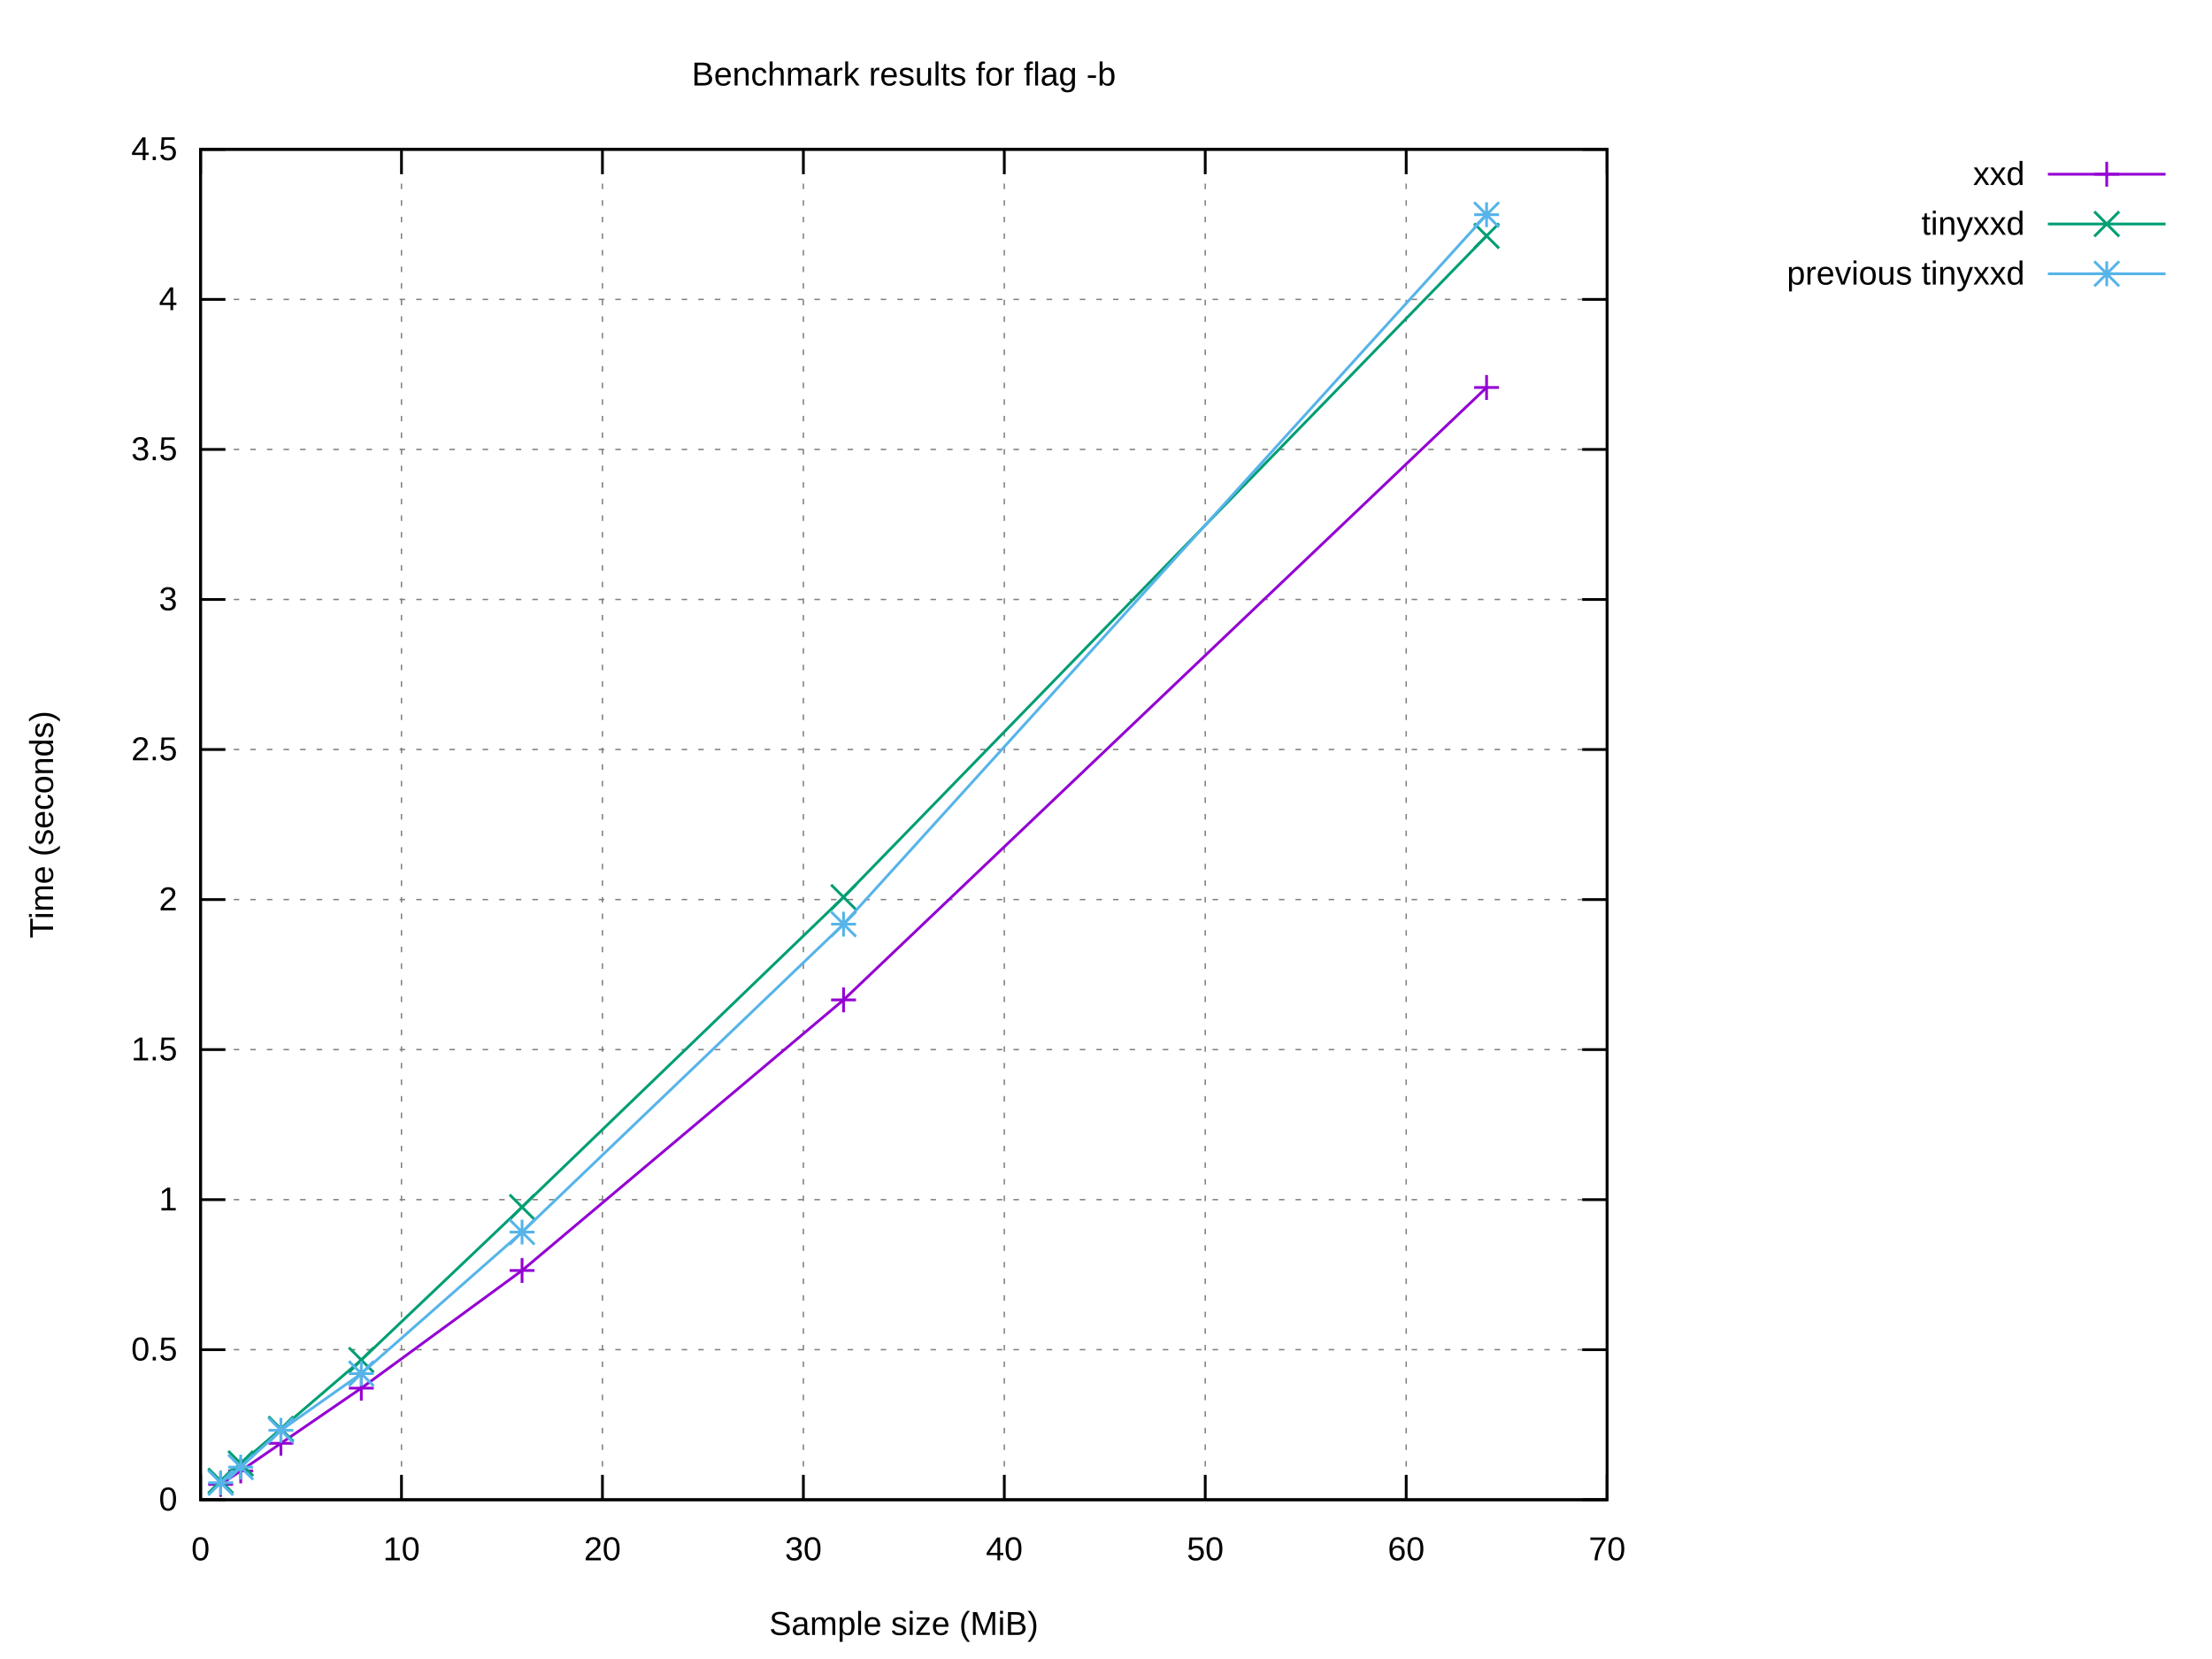
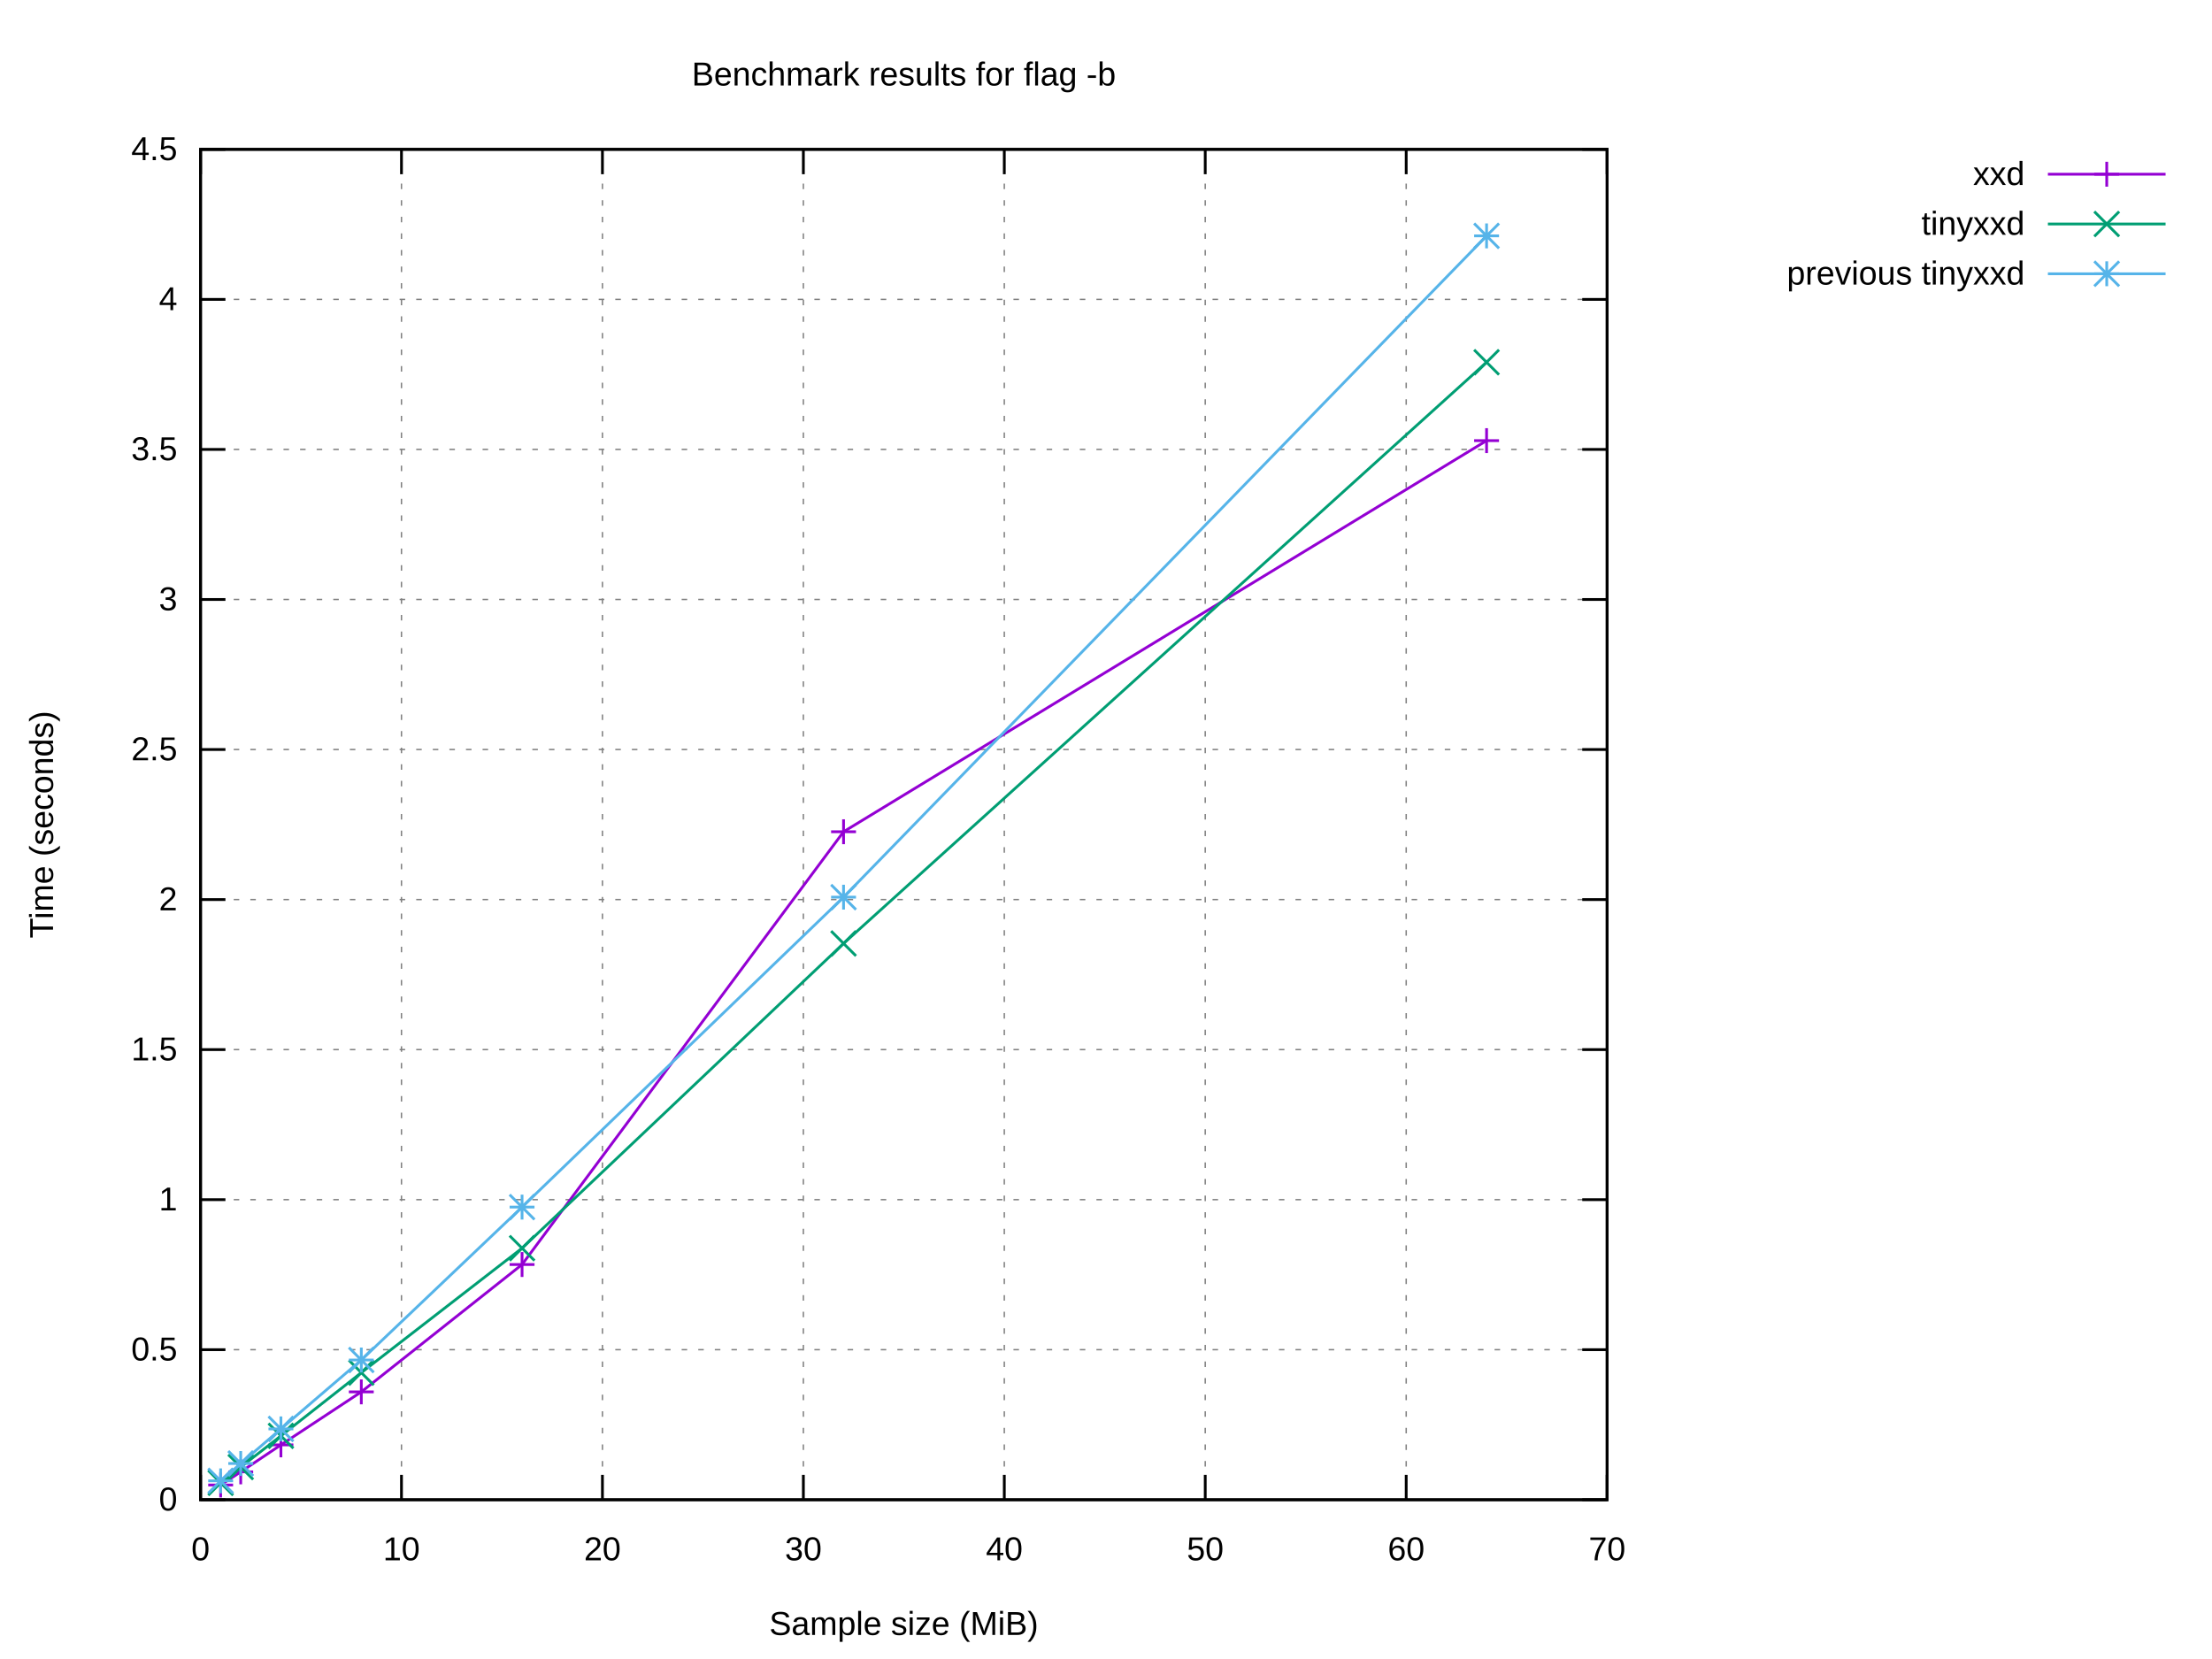
<svg xmlns="http://www.w3.org/2000/svg" xmlns:xlink="http://www.w3.org/1999/xlink" width="800" height="600" viewBox="0 0 800 600">
  <g id="gnuplot_canvas">
    <rect x="0" y="0" width="800" height="600" fill="#ffffff" />
    <defs>
      <circle id="gpDot" r="0.5" stroke-width="0.5" stroke="currentColor" />
      <path id="gpPt0" stroke-width="0.222" stroke="currentColor" d="M-1,0 h2 M0,-1 v2" />
      <path id="gpPt1" stroke-width="0.222" stroke="currentColor" d="M-1,-1 L1,1 M1,-1 L-1,1" />
      <path id="gpPt2" stroke-width="0.222" stroke="currentColor" d="M-1,0 L1,0 M0,-1 L0,1 M-1,-1 L1,1 M-1,1 L1,-1" />
      <rect id="gpPt3" stroke-width="0.222" stroke="currentColor" x="-1" y="-1" width="2" height="2" />
      <rect id="gpPt4" stroke-width="0.222" stroke="currentColor" fill="currentColor" x="-1" y="-1" width="2" height="2" />
      <circle id="gpPt5" stroke-width="0.222" stroke="currentColor" cx="0" cy="0" r="1" />
      <use xlink:href="#gpPt5" id="gpPt6" fill="currentColor" stroke="none" />
      <path id="gpPt7" stroke-width="0.222" stroke="currentColor" d="M0,-1.33 L-1.33,0.67 L1.33,0.67 z" />
      <use xlink:href="#gpPt7" id="gpPt8" fill="currentColor" stroke="none" />
      <use xlink:href="#gpPt7" id="gpPt9" stroke="currentColor" transform="rotate(180)" />
      <use xlink:href="#gpPt9" id="gpPt10" fill="currentColor" stroke="none" />
      <use xlink:href="#gpPt3" id="gpPt11" stroke="currentColor" transform="rotate(45)" />
      <use xlink:href="#gpPt11" id="gpPt12" fill="currentColor" stroke="none" />
      <path id="gpPt13" stroke-width="0.222" stroke="currentColor" d="M0,1.330 L1.265,0.411 L0.782,-1.067 L-0.782,-1.076 L-1.265,0.411 z" />
      <use xlink:href="#gpPt13" id="gpPt14" fill="currentColor" stroke="none" />
      <filter id="textbox" filterUnits="objectBoundingBox" x="0" y="0" height="1" width="1">
        <feFlood flood-color="#FFFFFF" flood-opacity="1" result="bgnd" />
        <feComposite in="SourceGraphic" in2="bgnd" operator="atop" />
      </filter>
      <filter id="greybox" filterUnits="objectBoundingBox" x="0" y="0" height="1" width="1">
        <feFlood flood-color="lightgrey" flood-opacity="1" result="grey" />
        <feComposite in="SourceGraphic" in2="grey" operator="atop" />
      </filter>
    </defs>
    <g fill="none" color="#FFFFFF" stroke="currentColor" stroke-width="1.00" stroke-linecap="butt" stroke-linejoin="miter">
</g>
    <g fill="none" color="black" stroke="currentColor" stroke-width="1.00" stroke-linecap="butt" stroke-linejoin="miter">
</g>
    <g fill="none" color="black" stroke="black" stroke-width="0.50" stroke-linecap="butt" stroke-linejoin="miter">
</g>
    <g fill="none" color="gray" stroke="currentColor" stroke-width="0.50" stroke-linecap="butt" stroke-linejoin="miter">
      <path stroke="gray" stroke-dasharray="2,4" class="gridline" d="M72.53,542.40 L581.24,542.40  " />
    </g>
    <g fill="none" color="gray" stroke="gray" stroke-width="1.00" stroke-linecap="butt" stroke-linejoin="miter">
</g>
    <g fill="none" color="black" stroke="currentColor" stroke-width="1.00" stroke-linecap="butt" stroke-linejoin="miter">
      <path stroke="black" d="M72.53,542.40 L81.53,542.40 M581.24,542.40 L572.24,542.40  " />
      <g transform="translate(64.14,546.30)" stroke="none" fill="black" font-family="Arial" font-size="12.00" text-anchor="end">
        <text>
          <tspan font-family="Arial"> 0</tspan>
        </text>
      </g>
    </g>
    <g fill="none" color="black" stroke="currentColor" stroke-width="1.00" stroke-linecap="butt" stroke-linejoin="miter">
</g>
    <g fill="none" color="black" stroke="black" stroke-width="0.50" stroke-linecap="butt" stroke-linejoin="miter">
</g>
    <g fill="none" color="gray" stroke="currentColor" stroke-width="0.50" stroke-linecap="butt" stroke-linejoin="miter">
      <path stroke="gray" stroke-dasharray="2,4" class="gridline" d="M72.53,488.13 L581.24,488.13  " />
    </g>
    <g fill="none" color="gray" stroke="gray" stroke-width="1.00" stroke-linecap="butt" stroke-linejoin="miter">
</g>
    <g fill="none" color="black" stroke="currentColor" stroke-width="1.00" stroke-linecap="butt" stroke-linejoin="miter">
      <path stroke="black" d="M72.53,488.13 L81.53,488.13 M581.24,488.13 L572.24,488.13  " />
      <g transform="translate(64.14,492.03)" stroke="none" fill="black" font-family="Arial" font-size="12.00" text-anchor="end">
        <text>
          <tspan font-family="Arial"> 0.5</tspan>
        </text>
      </g>
    </g>
    <g fill="none" color="black" stroke="currentColor" stroke-width="1.00" stroke-linecap="butt" stroke-linejoin="miter">
</g>
    <g fill="none" color="black" stroke="black" stroke-width="0.50" stroke-linecap="butt" stroke-linejoin="miter">
</g>
    <g fill="none" color="gray" stroke="currentColor" stroke-width="0.50" stroke-linecap="butt" stroke-linejoin="miter">
      <path stroke="gray" stroke-dasharray="2,4" class="gridline" d="M72.53,433.87 L581.24,433.87  " />
    </g>
    <g fill="none" color="gray" stroke="gray" stroke-width="1.00" stroke-linecap="butt" stroke-linejoin="miter">
</g>
    <g fill="none" color="black" stroke="currentColor" stroke-width="1.00" stroke-linecap="butt" stroke-linejoin="miter">
      <path stroke="black" d="M72.53,433.87 L81.53,433.87 M581.24,433.87 L572.24,433.87  " />
      <g transform="translate(64.14,437.77)" stroke="none" fill="black" font-family="Arial" font-size="12.00" text-anchor="end">
        <text>
          <tspan font-family="Arial"> 1</tspan>
        </text>
      </g>
    </g>
    <g fill="none" color="black" stroke="currentColor" stroke-width="1.00" stroke-linecap="butt" stroke-linejoin="miter">
</g>
    <g fill="none" color="black" stroke="black" stroke-width="0.50" stroke-linecap="butt" stroke-linejoin="miter">
</g>
    <g fill="none" color="gray" stroke="currentColor" stroke-width="0.50" stroke-linecap="butt" stroke-linejoin="miter">
      <path stroke="gray" stroke-dasharray="2,4" class="gridline" d="M72.53,379.60 L581.24,379.60  " />
    </g>
    <g fill="none" color="gray" stroke="gray" stroke-width="1.00" stroke-linecap="butt" stroke-linejoin="miter">
</g>
    <g fill="none" color="black" stroke="currentColor" stroke-width="1.00" stroke-linecap="butt" stroke-linejoin="miter">
      <path stroke="black" d="M72.53,379.60 L81.53,379.60 M581.24,379.60 L572.24,379.60  " />
      <g transform="translate(64.14,383.50)" stroke="none" fill="black" font-family="Arial" font-size="12.00" text-anchor="end">
        <text>
          <tspan font-family="Arial"> 1.5</tspan>
        </text>
      </g>
    </g>
    <g fill="none" color="black" stroke="currentColor" stroke-width="1.00" stroke-linecap="butt" stroke-linejoin="miter">
</g>
    <g fill="none" color="black" stroke="black" stroke-width="0.50" stroke-linecap="butt" stroke-linejoin="miter">
</g>
    <g fill="none" color="gray" stroke="currentColor" stroke-width="0.50" stroke-linecap="butt" stroke-linejoin="miter">
      <path stroke="gray" stroke-dasharray="2,4" class="gridline" d="M72.53,325.34 L581.24,325.34  " />
    </g>
    <g fill="none" color="gray" stroke="gray" stroke-width="1.00" stroke-linecap="butt" stroke-linejoin="miter">
</g>
    <g fill="none" color="black" stroke="currentColor" stroke-width="1.00" stroke-linecap="butt" stroke-linejoin="miter">
      <path stroke="black" d="M72.53,325.34 L81.53,325.34 M581.24,325.34 L572.24,325.34  " />
      <g transform="translate(64.14,329.24)" stroke="none" fill="black" font-family="Arial" font-size="12.00" text-anchor="end">
        <text>
          <tspan font-family="Arial"> 2</tspan>
        </text>
      </g>
    </g>
    <g fill="none" color="black" stroke="currentColor" stroke-width="1.00" stroke-linecap="butt" stroke-linejoin="miter">
</g>
    <g fill="none" color="black" stroke="black" stroke-width="0.50" stroke-linecap="butt" stroke-linejoin="miter">
</g>
    <g fill="none" color="gray" stroke="currentColor" stroke-width="0.50" stroke-linecap="butt" stroke-linejoin="miter">
      <path stroke="gray" stroke-dasharray="2,4" class="gridline" d="M72.53,271.07 L581.24,271.07  " />
    </g>
    <g fill="none" color="gray" stroke="gray" stroke-width="1.00" stroke-linecap="butt" stroke-linejoin="miter">
</g>
    <g fill="none" color="black" stroke="currentColor" stroke-width="1.00" stroke-linecap="butt" stroke-linejoin="miter">
      <path stroke="black" d="M72.53,271.07 L81.53,271.07 M581.24,271.07 L572.24,271.07  " />
      <g transform="translate(64.14,274.97)" stroke="none" fill="black" font-family="Arial" font-size="12.00" text-anchor="end">
        <text>
          <tspan font-family="Arial"> 2.5</tspan>
        </text>
      </g>
    </g>
    <g fill="none" color="black" stroke="currentColor" stroke-width="1.00" stroke-linecap="butt" stroke-linejoin="miter">
</g>
    <g fill="none" color="black" stroke="black" stroke-width="0.50" stroke-linecap="butt" stroke-linejoin="miter">
</g>
    <g fill="none" color="gray" stroke="currentColor" stroke-width="0.50" stroke-linecap="butt" stroke-linejoin="miter">
      <path stroke="gray" stroke-dasharray="2,4" class="gridline" d="M72.53,216.81 L581.24,216.81  " />
    </g>
    <g fill="none" color="gray" stroke="gray" stroke-width="1.00" stroke-linecap="butt" stroke-linejoin="miter">
</g>
    <g fill="none" color="black" stroke="currentColor" stroke-width="1.00" stroke-linecap="butt" stroke-linejoin="miter">
      <path stroke="black" d="M72.53,216.81 L81.53,216.81 M581.24,216.81 L572.24,216.81  " />
      <g transform="translate(64.14,220.71)" stroke="none" fill="black" font-family="Arial" font-size="12.00" text-anchor="end">
        <text>
          <tspan font-family="Arial"> 3</tspan>
        </text>
      </g>
    </g>
    <g fill="none" color="black" stroke="currentColor" stroke-width="1.00" stroke-linecap="butt" stroke-linejoin="miter">
</g>
    <g fill="none" color="black" stroke="black" stroke-width="0.50" stroke-linecap="butt" stroke-linejoin="miter">
</g>
    <g fill="none" color="gray" stroke="currentColor" stroke-width="0.50" stroke-linecap="butt" stroke-linejoin="miter">
      <path stroke="gray" stroke-dasharray="2,4" class="gridline" d="M72.53,162.54 L581.24,162.54  " />
    </g>
    <g fill="none" color="gray" stroke="gray" stroke-width="1.00" stroke-linecap="butt" stroke-linejoin="miter">
</g>
    <g fill="none" color="black" stroke="currentColor" stroke-width="1.00" stroke-linecap="butt" stroke-linejoin="miter">
      <path stroke="black" d="M72.53,162.54 L81.53,162.54 M581.24,162.54 L572.24,162.54  " />
      <g transform="translate(64.14,166.44)" stroke="none" fill="black" font-family="Arial" font-size="12.00" text-anchor="end">
        <text>
          <tspan font-family="Arial"> 3.5</tspan>
        </text>
      </g>
    </g>
    <g fill="none" color="black" stroke="currentColor" stroke-width="1.00" stroke-linecap="butt" stroke-linejoin="miter">
</g>
    <g fill="none" color="black" stroke="black" stroke-width="0.50" stroke-linecap="butt" stroke-linejoin="miter">
</g>
    <g fill="none" color="gray" stroke="currentColor" stroke-width="0.50" stroke-linecap="butt" stroke-linejoin="miter">
      <path stroke="gray" stroke-dasharray="2,4" class="gridline" d="M72.53,108.28 L581.24,108.28  " />
    </g>
    <g fill="none" color="gray" stroke="gray" stroke-width="1.00" stroke-linecap="butt" stroke-linejoin="miter">
</g>
    <g fill="none" color="black" stroke="currentColor" stroke-width="1.00" stroke-linecap="butt" stroke-linejoin="miter">
      <path stroke="black" d="M72.53,108.28 L81.53,108.28 M581.24,108.28 L572.24,108.28  " />
      <g transform="translate(64.14,112.18)" stroke="none" fill="black" font-family="Arial" font-size="12.00" text-anchor="end">
        <text>
          <tspan font-family="Arial"> 4</tspan>
        </text>
      </g>
    </g>
    <g fill="none" color="black" stroke="currentColor" stroke-width="1.00" stroke-linecap="butt" stroke-linejoin="miter">
</g>
    <g fill="none" color="black" stroke="black" stroke-width="0.50" stroke-linecap="butt" stroke-linejoin="miter">
</g>
    <g fill="none" color="gray" stroke="currentColor" stroke-width="0.50" stroke-linecap="butt" stroke-linejoin="miter">
      <path stroke="gray" stroke-dasharray="2,4" class="gridline" d="M72.53,54.01 L581.24,54.01  " />
    </g>
    <g fill="none" color="gray" stroke="gray" stroke-width="1.00" stroke-linecap="butt" stroke-linejoin="miter">
</g>
    <g fill="none" color="black" stroke="currentColor" stroke-width="1.00" stroke-linecap="butt" stroke-linejoin="miter">
      <path stroke="black" d="M72.53,54.01 L81.53,54.01 M581.24,54.01 L572.24,54.01  " />
      <g transform="translate(64.14,57.91)" stroke="none" fill="black" font-family="Arial" font-size="12.00" text-anchor="end">
        <text>
          <tspan font-family="Arial"> 4.5</tspan>
        </text>
      </g>
    </g>
    <g fill="none" color="black" stroke="currentColor" stroke-width="1.00" stroke-linecap="butt" stroke-linejoin="miter">
</g>
    <g fill="none" color="black" stroke="black" stroke-width="0.50" stroke-linecap="butt" stroke-linejoin="miter">
</g>
    <g fill="none" color="gray" stroke="currentColor" stroke-width="0.50" stroke-linecap="butt" stroke-linejoin="miter">
      <path stroke="gray" stroke-dasharray="2,4" class="gridline" d="M72.53,542.40 L72.53,54.01  " />
    </g>
    <g fill="none" color="gray" stroke="gray" stroke-width="1.00" stroke-linecap="butt" stroke-linejoin="miter">
</g>
    <g fill="none" color="black" stroke="currentColor" stroke-width="1.00" stroke-linecap="butt" stroke-linejoin="miter">
      <path stroke="black" d="M72.53,542.40 L72.53,533.40 M72.53,54.01 L72.53,63.01  " />
      <g transform="translate(72.53,564.30)" stroke="none" fill="black" font-family="Arial" font-size="12.00" text-anchor="middle">
        <text>
          <tspan font-family="Arial"> 0</tspan>
        </text>
      </g>
    </g>
    <g fill="none" color="black" stroke="currentColor" stroke-width="1.00" stroke-linecap="butt" stroke-linejoin="miter">
</g>
    <g fill="none" color="black" stroke="black" stroke-width="0.50" stroke-linecap="butt" stroke-linejoin="miter">
</g>
    <g fill="none" color="gray" stroke="currentColor" stroke-width="0.50" stroke-linecap="butt" stroke-linejoin="miter">
      <path stroke="gray" stroke-dasharray="2,4" class="gridline" d="M145.20,542.40 L145.20,54.01  " />
    </g>
    <g fill="none" color="gray" stroke="gray" stroke-width="1.00" stroke-linecap="butt" stroke-linejoin="miter">
</g>
    <g fill="none" color="black" stroke="currentColor" stroke-width="1.00" stroke-linecap="butt" stroke-linejoin="miter">
      <path stroke="black" d="M145.20,542.40 L145.20,533.40 M145.20,54.01 L145.20,63.01  " />
      <g transform="translate(145.20,564.30)" stroke="none" fill="black" font-family="Arial" font-size="12.00" text-anchor="middle">
        <text>
          <tspan font-family="Arial"> 10</tspan>
        </text>
      </g>
    </g>
    <g fill="none" color="black" stroke="currentColor" stroke-width="1.00" stroke-linecap="butt" stroke-linejoin="miter">
</g>
    <g fill="none" color="black" stroke="black" stroke-width="0.50" stroke-linecap="butt" stroke-linejoin="miter">
</g>
    <g fill="none" color="gray" stroke="currentColor" stroke-width="0.50" stroke-linecap="butt" stroke-linejoin="miter">
      <path stroke="gray" stroke-dasharray="2,4" class="gridline" d="M217.88,542.40 L217.88,54.01  " />
    </g>
    <g fill="none" color="gray" stroke="gray" stroke-width="1.00" stroke-linecap="butt" stroke-linejoin="miter">
</g>
    <g fill="none" color="black" stroke="currentColor" stroke-width="1.00" stroke-linecap="butt" stroke-linejoin="miter">
      <path stroke="black" d="M217.88,542.40 L217.88,533.40 M217.88,54.01 L217.88,63.01  " />
      <g transform="translate(217.88,564.30)" stroke="none" fill="black" font-family="Arial" font-size="12.00" text-anchor="middle">
        <text>
          <tspan font-family="Arial"> 20</tspan>
        </text>
      </g>
    </g>
    <g fill="none" color="black" stroke="currentColor" stroke-width="1.00" stroke-linecap="butt" stroke-linejoin="miter">
</g>
    <g fill="none" color="black" stroke="black" stroke-width="0.50" stroke-linecap="butt" stroke-linejoin="miter">
</g>
    <g fill="none" color="gray" stroke="currentColor" stroke-width="0.50" stroke-linecap="butt" stroke-linejoin="miter">
      <path stroke="gray" stroke-dasharray="2,4" class="gridline" d="M290.55,542.40 L290.55,54.01  " />
    </g>
    <g fill="none" color="gray" stroke="gray" stroke-width="1.00" stroke-linecap="butt" stroke-linejoin="miter">
</g>
    <g fill="none" color="black" stroke="currentColor" stroke-width="1.00" stroke-linecap="butt" stroke-linejoin="miter">
      <path stroke="black" d="M290.55,542.40 L290.55,533.40 M290.55,54.01 L290.55,63.01  " />
      <g transform="translate(290.55,564.30)" stroke="none" fill="black" font-family="Arial" font-size="12.00" text-anchor="middle">
        <text>
          <tspan font-family="Arial"> 30</tspan>
        </text>
      </g>
    </g>
    <g fill="none" color="black" stroke="currentColor" stroke-width="1.00" stroke-linecap="butt" stroke-linejoin="miter">
</g>
    <g fill="none" color="black" stroke="black" stroke-width="0.50" stroke-linecap="butt" stroke-linejoin="miter">
</g>
    <g fill="none" color="gray" stroke="currentColor" stroke-width="0.50" stroke-linecap="butt" stroke-linejoin="miter">
      <path stroke="gray" stroke-dasharray="2,4" class="gridline" d="M363.22,542.40 L363.22,54.01  " />
    </g>
    <g fill="none" color="gray" stroke="gray" stroke-width="1.00" stroke-linecap="butt" stroke-linejoin="miter">
</g>
    <g fill="none" color="black" stroke="currentColor" stroke-width="1.00" stroke-linecap="butt" stroke-linejoin="miter">
      <path stroke="black" d="M363.22,542.40 L363.22,533.40 M363.22,54.01 L363.22,63.01  " />
      <g transform="translate(363.22,564.30)" stroke="none" fill="black" font-family="Arial" font-size="12.00" text-anchor="middle">
        <text>
          <tspan font-family="Arial"> 40</tspan>
        </text>
      </g>
    </g>
    <g fill="none" color="black" stroke="currentColor" stroke-width="1.00" stroke-linecap="butt" stroke-linejoin="miter">
</g>
    <g fill="none" color="black" stroke="black" stroke-width="0.50" stroke-linecap="butt" stroke-linejoin="miter">
</g>
    <g fill="none" color="gray" stroke="currentColor" stroke-width="0.50" stroke-linecap="butt" stroke-linejoin="miter">
      <path stroke="gray" stroke-dasharray="2,4" class="gridline" d="M435.89,542.40 L435.89,54.01  " />
    </g>
    <g fill="none" color="gray" stroke="gray" stroke-width="1.00" stroke-linecap="butt" stroke-linejoin="miter">
</g>
    <g fill="none" color="black" stroke="currentColor" stroke-width="1.00" stroke-linecap="butt" stroke-linejoin="miter">
      <path stroke="black" d="M435.89,542.40 L435.89,533.40 M435.89,54.01 L435.89,63.01  " />
      <g transform="translate(435.89,564.30)" stroke="none" fill="black" font-family="Arial" font-size="12.00" text-anchor="middle">
        <text>
          <tspan font-family="Arial"> 50</tspan>
        </text>
      </g>
    </g>
    <g fill="none" color="black" stroke="currentColor" stroke-width="1.00" stroke-linecap="butt" stroke-linejoin="miter">
</g>
    <g fill="none" color="black" stroke="black" stroke-width="0.50" stroke-linecap="butt" stroke-linejoin="miter">
</g>
    <g fill="none" color="gray" stroke="currentColor" stroke-width="0.50" stroke-linecap="butt" stroke-linejoin="miter">
      <path stroke="gray" stroke-dasharray="2,4" class="gridline" d="M508.57,542.40 L508.57,54.01  " />
    </g>
    <g fill="none" color="gray" stroke="gray" stroke-width="1.00" stroke-linecap="butt" stroke-linejoin="miter">
</g>
    <g fill="none" color="black" stroke="currentColor" stroke-width="1.00" stroke-linecap="butt" stroke-linejoin="miter">
      <path stroke="black" d="M508.57,542.40 L508.57,533.40 M508.57,54.01 L508.57,63.01  " />
      <g transform="translate(508.57,564.30)" stroke="none" fill="black" font-family="Arial" font-size="12.00" text-anchor="middle">
        <text>
          <tspan font-family="Arial"> 60</tspan>
        </text>
      </g>
    </g>
    <g fill="none" color="black" stroke="currentColor" stroke-width="1.00" stroke-linecap="butt" stroke-linejoin="miter">
</g>
    <g fill="none" color="black" stroke="black" stroke-width="0.50" stroke-linecap="butt" stroke-linejoin="miter">
</g>
    <g fill="none" color="gray" stroke="currentColor" stroke-width="0.50" stroke-linecap="butt" stroke-linejoin="miter">
      <path stroke="gray" stroke-dasharray="2,4" class="gridline" d="M581.24,542.40 L581.24,54.01  " />
    </g>
    <g fill="none" color="gray" stroke="gray" stroke-width="1.00" stroke-linecap="butt" stroke-linejoin="miter">
</g>
    <g fill="none" color="black" stroke="currentColor" stroke-width="1.00" stroke-linecap="butt" stroke-linejoin="miter">
      <path stroke="black" d="M581.24,542.40 L581.24,533.40 M581.24,54.01 L581.24,63.01  " />
      <g transform="translate(581.24,564.30)" stroke="none" fill="black" font-family="Arial" font-size="12.00" text-anchor="middle">
        <text>
          <tspan font-family="Arial"> 70</tspan>
        </text>
      </g>
    </g>
    <g fill="none" color="black" stroke="currentColor" stroke-width="1.00" stroke-linecap="butt" stroke-linejoin="miter">
</g>
    <g fill="none" color="black" stroke="currentColor" stroke-width="1.00" stroke-linecap="butt" stroke-linejoin="miter">
      <path stroke="black" d="M72.53,54.01 L72.53,542.40 L581.24,542.40 L581.24,54.01 L72.53,54.01 Z  " />
    </g>
    <g fill="none" color="black" stroke="currentColor" stroke-width="1.00" stroke-linecap="butt" stroke-linejoin="miter">
</g>
    <g id="gnuplot_plot_1">
      <g fill="none" color="black" stroke="currentColor" stroke-width="1.00" stroke-linecap="butt" stroke-linejoin="miter">
        <g transform="translate(732.26,66.91)" stroke="none" fill="black" font-family="Arial" font-size="12.00" text-anchor="end">
          <text>
            <tspan font-family="Arial">xxd</tspan>
          </text>
        </g>
      </g>
      <g fill="none" color="black" stroke="currentColor" stroke-width="1.00" stroke-linecap="butt" stroke-linejoin="miter">
-         <path stroke="rgb(148,   0, 211)" d="M740.65,63.01 L783.21,63.01 M537.64,140.14 L305.08,361.63 L188.81,459.49 L130.67,502.05 L101.60,521.99 L87.06,531.97   L79.80,536.85  " />
-         <use xlink:href="#gpPt0" transform="translate(537.64,140.14) scale(4.50)" color="rgb(148,   0, 211)" />
-         <use xlink:href="#gpPt0" transform="translate(305.08,361.63) scale(4.50)" color="rgb(148,   0, 211)" />
-         <use xlink:href="#gpPt0" transform="translate(188.81,459.49) scale(4.50)" color="rgb(148,   0, 211)" />
-         <use xlink:href="#gpPt0" transform="translate(130.67,502.05) scale(4.50)" color="rgb(148,   0, 211)" />
-         <use xlink:href="#gpPt0" transform="translate(101.60,521.99) scale(4.50)" color="rgb(148,   0, 211)" />
-         <use xlink:href="#gpPt0" transform="translate(87.06,531.97) scale(4.50)" color="rgb(148,   0, 211)" />
-         <use xlink:href="#gpPt0" transform="translate(79.80,536.85) scale(4.50)" color="rgb(148,   0, 211)" />
+         <path stroke="rgb(148,   0, 211)" d="M740.65,63.01 L783.21,63.01 M537.64,159.36 L305.08,300.81 L188.81,457.33 L130.67,503.39 L101.60,522.56 L87.06,532.32   L79.80,537.07  " />
+         <use xlink:href="#gpPt0" transform="translate(537.64,159.36) scale(4.50)" color="rgb(148,   0, 211)" />
+         <use xlink:href="#gpPt0" transform="translate(305.08,300.81) scale(4.50)" color="rgb(148,   0, 211)" />
+         <use xlink:href="#gpPt0" transform="translate(188.81,457.33) scale(4.50)" color="rgb(148,   0, 211)" />
+         <use xlink:href="#gpPt0" transform="translate(130.67,503.39) scale(4.50)" color="rgb(148,   0, 211)" />
+         <use xlink:href="#gpPt0" transform="translate(101.60,522.56) scale(4.50)" color="rgb(148,   0, 211)" />
+         <use xlink:href="#gpPt0" transform="translate(87.06,532.32) scale(4.50)" color="rgb(148,   0, 211)" />
+         <use xlink:href="#gpPt0" transform="translate(79.80,537.07) scale(4.50)" color="rgb(148,   0, 211)" />
        <use xlink:href="#gpPt0" transform="translate(761.93,63.01) scale(4.50)" color="rgb(148,   0, 211)" />
      </g>
    </g>
    <g id="gnuplot_plot_2">
      <g fill="none" color="black" stroke="currentColor" stroke-width="1.00" stroke-linecap="butt" stroke-linejoin="miter">
        <g transform="translate(732.26,84.91)" stroke="none" fill="black" font-family="Arial" font-size="12.00" text-anchor="end">
          <text>
            <tspan font-family="Arial">tinyxxd</tspan>
          </text>
        </g>
      </g>
      <g fill="none" color="black" stroke="currentColor" stroke-width="1.00" stroke-linecap="butt" stroke-linejoin="miter">
-         <path stroke="rgb(  0, 158, 115)" d="M740.65,81.01 L783.21,81.01 M537.64,85.31 L305.08,324.47 L188.81,436.56 L130.67,491.86 L101.60,516.78 L87.06,529.29   L79.80,535.57  " />
-         <use xlink:href="#gpPt1" transform="translate(537.64,85.31) scale(4.50)" color="rgb(  0, 158, 115)" />
-         <use xlink:href="#gpPt1" transform="translate(305.08,324.47) scale(4.50)" color="rgb(  0, 158, 115)" />
-         <use xlink:href="#gpPt1" transform="translate(188.81,436.56) scale(4.50)" color="rgb(  0, 158, 115)" />
-         <use xlink:href="#gpPt1" transform="translate(130.67,491.86) scale(4.50)" color="rgb(  0, 158, 115)" />
-         <use xlink:href="#gpPt1" transform="translate(101.60,516.78) scale(4.50)" color="rgb(  0, 158, 115)" />
-         <use xlink:href="#gpPt1" transform="translate(87.06,529.29) scale(4.50)" color="rgb(  0, 158, 115)" />
-         <use xlink:href="#gpPt1" transform="translate(79.80,535.57) scale(4.50)" color="rgb(  0, 158, 115)" />
+         <path stroke="rgb(  0, 158, 115)" d="M740.65,81.01 L783.21,81.01 M537.64,131.01 L305.08,341.22 L188.81,451.42 L130.67,496.44 L101.60,519.30 L87.06,530.57   L79.80,536.29  " />
+         <use xlink:href="#gpPt1" transform="translate(537.64,131.01) scale(4.50)" color="rgb(  0, 158, 115)" />
+         <use xlink:href="#gpPt1" transform="translate(305.08,341.22) scale(4.50)" color="rgb(  0, 158, 115)" />
+         <use xlink:href="#gpPt1" transform="translate(188.81,451.42) scale(4.50)" color="rgb(  0, 158, 115)" />
+         <use xlink:href="#gpPt1" transform="translate(130.67,496.44) scale(4.50)" color="rgb(  0, 158, 115)" />
+         <use xlink:href="#gpPt1" transform="translate(101.60,519.30) scale(4.50)" color="rgb(  0, 158, 115)" />
+         <use xlink:href="#gpPt1" transform="translate(87.06,530.57) scale(4.50)" color="rgb(  0, 158, 115)" />
+         <use xlink:href="#gpPt1" transform="translate(79.80,536.29) scale(4.50)" color="rgb(  0, 158, 115)" />
        <use xlink:href="#gpPt1" transform="translate(761.93,81.01) scale(4.50)" color="rgb(  0, 158, 115)" />
      </g>
    </g>
    <g id="gnuplot_plot_3">
      <g fill="none" color="black" stroke="currentColor" stroke-width="1.00" stroke-linecap="butt" stroke-linejoin="miter">
        <g transform="translate(732.26,102.91)" stroke="none" fill="black" font-family="Arial" font-size="12.00" text-anchor="end">
          <text>
            <tspan font-family="Arial">previous tinyxxd</tspan>
          </text>
        </g>
      </g>
      <g fill="none" color="black" stroke="currentColor" stroke-width="1.00" stroke-linecap="butt" stroke-linejoin="miter">
-         <path stroke="rgb( 86, 180, 233)" d="M740.65,99.01 L783.21,99.01 M537.64,77.65 L305.08,334.23 L188.81,445.60 L130.67,496.77 L101.60,517.28 L87.06,530.61   L79.80,536.27  " />
-         <use xlink:href="#gpPt2" transform="translate(537.64,77.65) scale(4.50)" color="rgb( 86, 180, 233)" />
-         <use xlink:href="#gpPt2" transform="translate(305.08,334.23) scale(4.50)" color="rgb( 86, 180, 233)" />
-         <use xlink:href="#gpPt2" transform="translate(188.81,445.60) scale(4.50)" color="rgb( 86, 180, 233)" />
-         <use xlink:href="#gpPt2" transform="translate(130.67,496.77) scale(4.50)" color="rgb( 86, 180, 233)" />
-         <use xlink:href="#gpPt2" transform="translate(101.60,517.28) scale(4.50)" color="rgb( 86, 180, 233)" />
-         <use xlink:href="#gpPt2" transform="translate(87.06,530.61) scale(4.50)" color="rgb( 86, 180, 233)" />
-         <use xlink:href="#gpPt2" transform="translate(79.80,536.27) scale(4.50)" color="rgb( 86, 180, 233)" />
+         <path stroke="rgb( 86, 180, 233)" d="M740.65,99.01 L783.21,99.01 M537.64,85.31 L305.08,324.47 L188.81,436.56 L130.67,491.86 L101.60,516.78 L87.06,529.29   L79.80,535.57  " />
+         <use xlink:href="#gpPt2" transform="translate(537.64,85.31) scale(4.50)" color="rgb( 86, 180, 233)" />
+         <use xlink:href="#gpPt2" transform="translate(305.08,324.47) scale(4.50)" color="rgb( 86, 180, 233)" />
+         <use xlink:href="#gpPt2" transform="translate(188.81,436.56) scale(4.50)" color="rgb( 86, 180, 233)" />
+         <use xlink:href="#gpPt2" transform="translate(130.67,491.86) scale(4.50)" color="rgb( 86, 180, 233)" />
+         <use xlink:href="#gpPt2" transform="translate(101.60,516.78) scale(4.50)" color="rgb( 86, 180, 233)" />
+         <use xlink:href="#gpPt2" transform="translate(87.06,529.29) scale(4.50)" color="rgb( 86, 180, 233)" />
+         <use xlink:href="#gpPt2" transform="translate(79.80,535.57) scale(4.50)" color="rgb( 86, 180, 233)" />
        <use xlink:href="#gpPt2" transform="translate(761.93,99.01) scale(4.50)" color="rgb( 86, 180, 233)" />
      </g>
    </g>
    <g fill="none" color="#FFFFFF" stroke="rgb( 86, 180, 233)" stroke-width="2.00" stroke-linecap="butt" stroke-linejoin="miter">
</g>
    <g fill="none" color="black" stroke="currentColor" stroke-width="2.00" stroke-linecap="butt" stroke-linejoin="miter">
</g>
    <g fill="none" color="black" stroke="black" stroke-width="1.00" stroke-linecap="butt" stroke-linejoin="miter">
</g>
    <g fill="none" color="black" stroke="currentColor" stroke-width="1.00" stroke-linecap="butt" stroke-linejoin="miter">
      <path stroke="black" d="M72.53,54.01 L72.53,542.40 L581.24,542.40 L581.24,54.01 L72.53,54.01 Z  " />
      <g transform="translate(19.18,298.21) rotate(270.00)" stroke="none" fill="black" font-family="Arial" font-size="12.00" text-anchor="middle">
        <text>
          <tspan font-family="Arial">Time (seconds)</tspan>
        </text>
      </g>
    </g>
    <g fill="none" color="black" stroke="currentColor" stroke-width="1.00" stroke-linecap="butt" stroke-linejoin="miter">
      <g transform="translate(326.88,591.30)" stroke="none" fill="black" font-family="Arial" font-size="12.00" text-anchor="middle">
        <text>
          <tspan font-family="Arial">Sample size (MiB)</tspan>
        </text>
      </g>
    </g>
    <g fill="none" color="black" stroke="currentColor" stroke-width="1.00" stroke-linecap="butt" stroke-linejoin="miter">
</g>
    <g fill="none" color="black" stroke="currentColor" stroke-width="1.00" stroke-linecap="butt" stroke-linejoin="miter">
      <g transform="translate(326.88,30.91)" stroke="none" fill="black" font-family="Arial" font-size="12.00" text-anchor="middle">
        <text>
          <tspan font-family="Arial">Benchmark results for flag -b</tspan>
        </text>
      </g>
    </g>
    <g fill="none" color="black" stroke="currentColor" stroke-width="1.00" stroke-linecap="butt" stroke-linejoin="miter">
</g>
  </g>
</svg>
